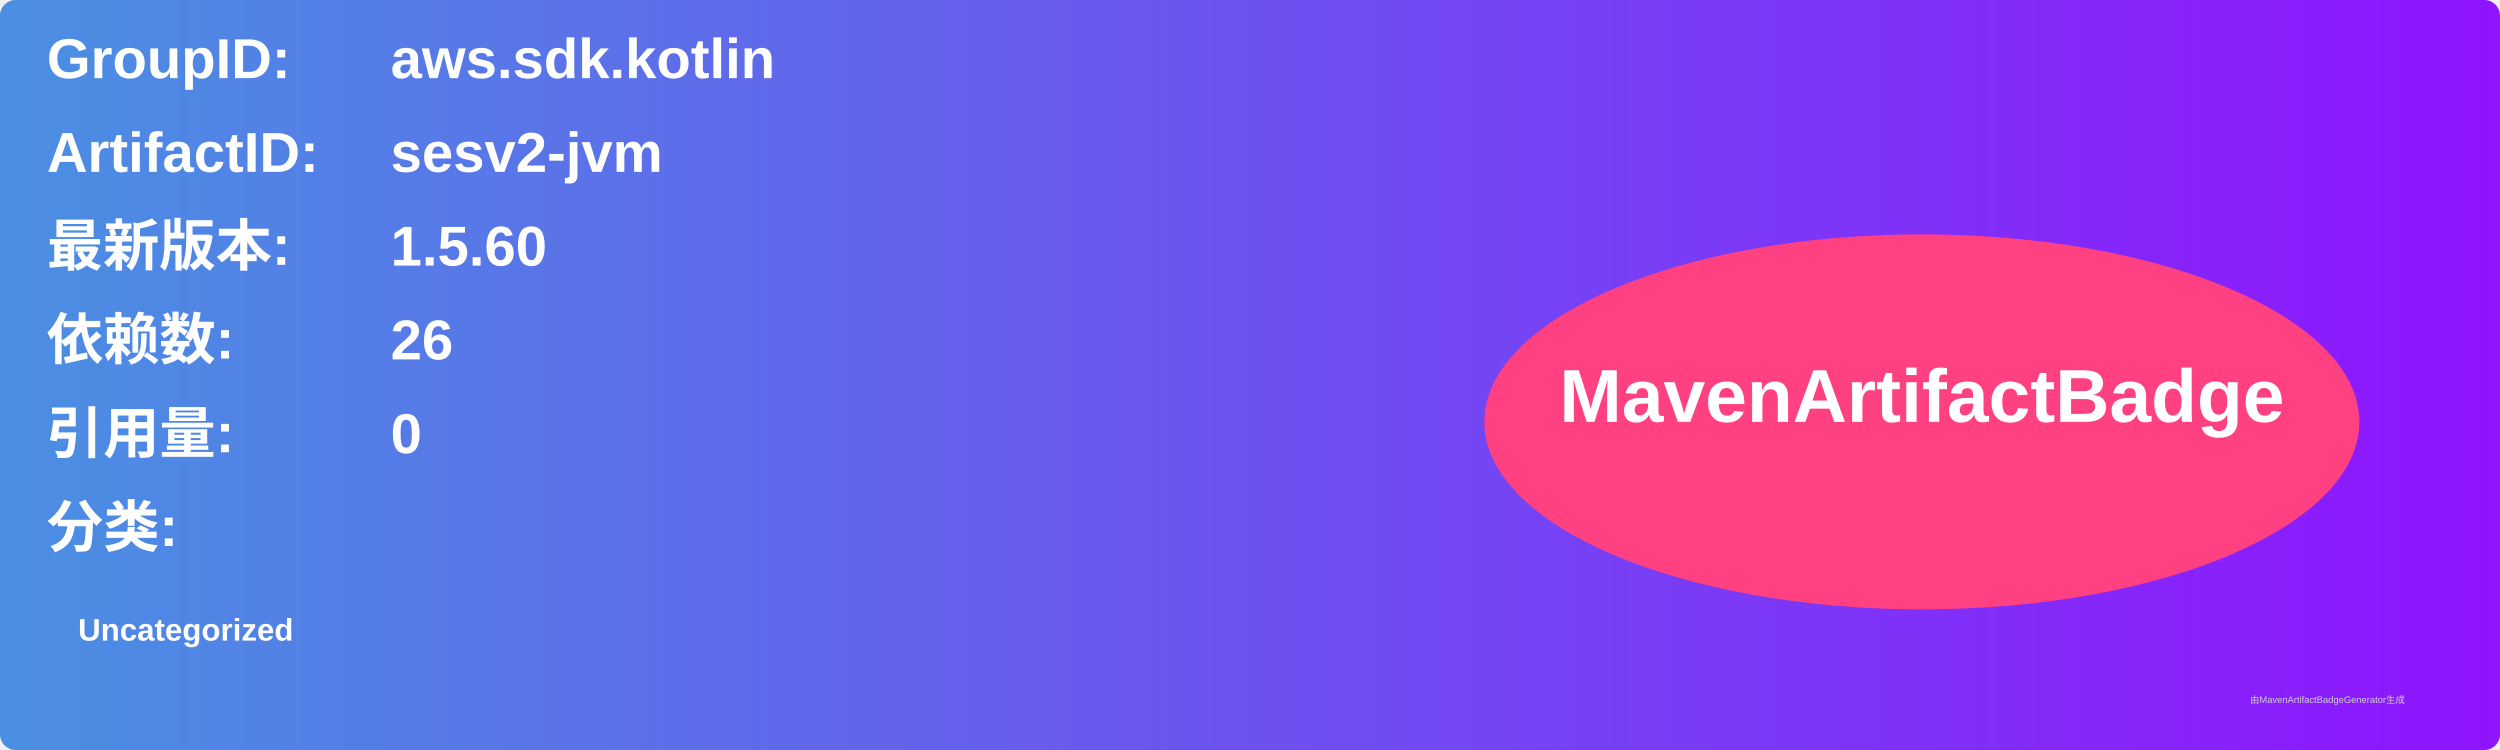
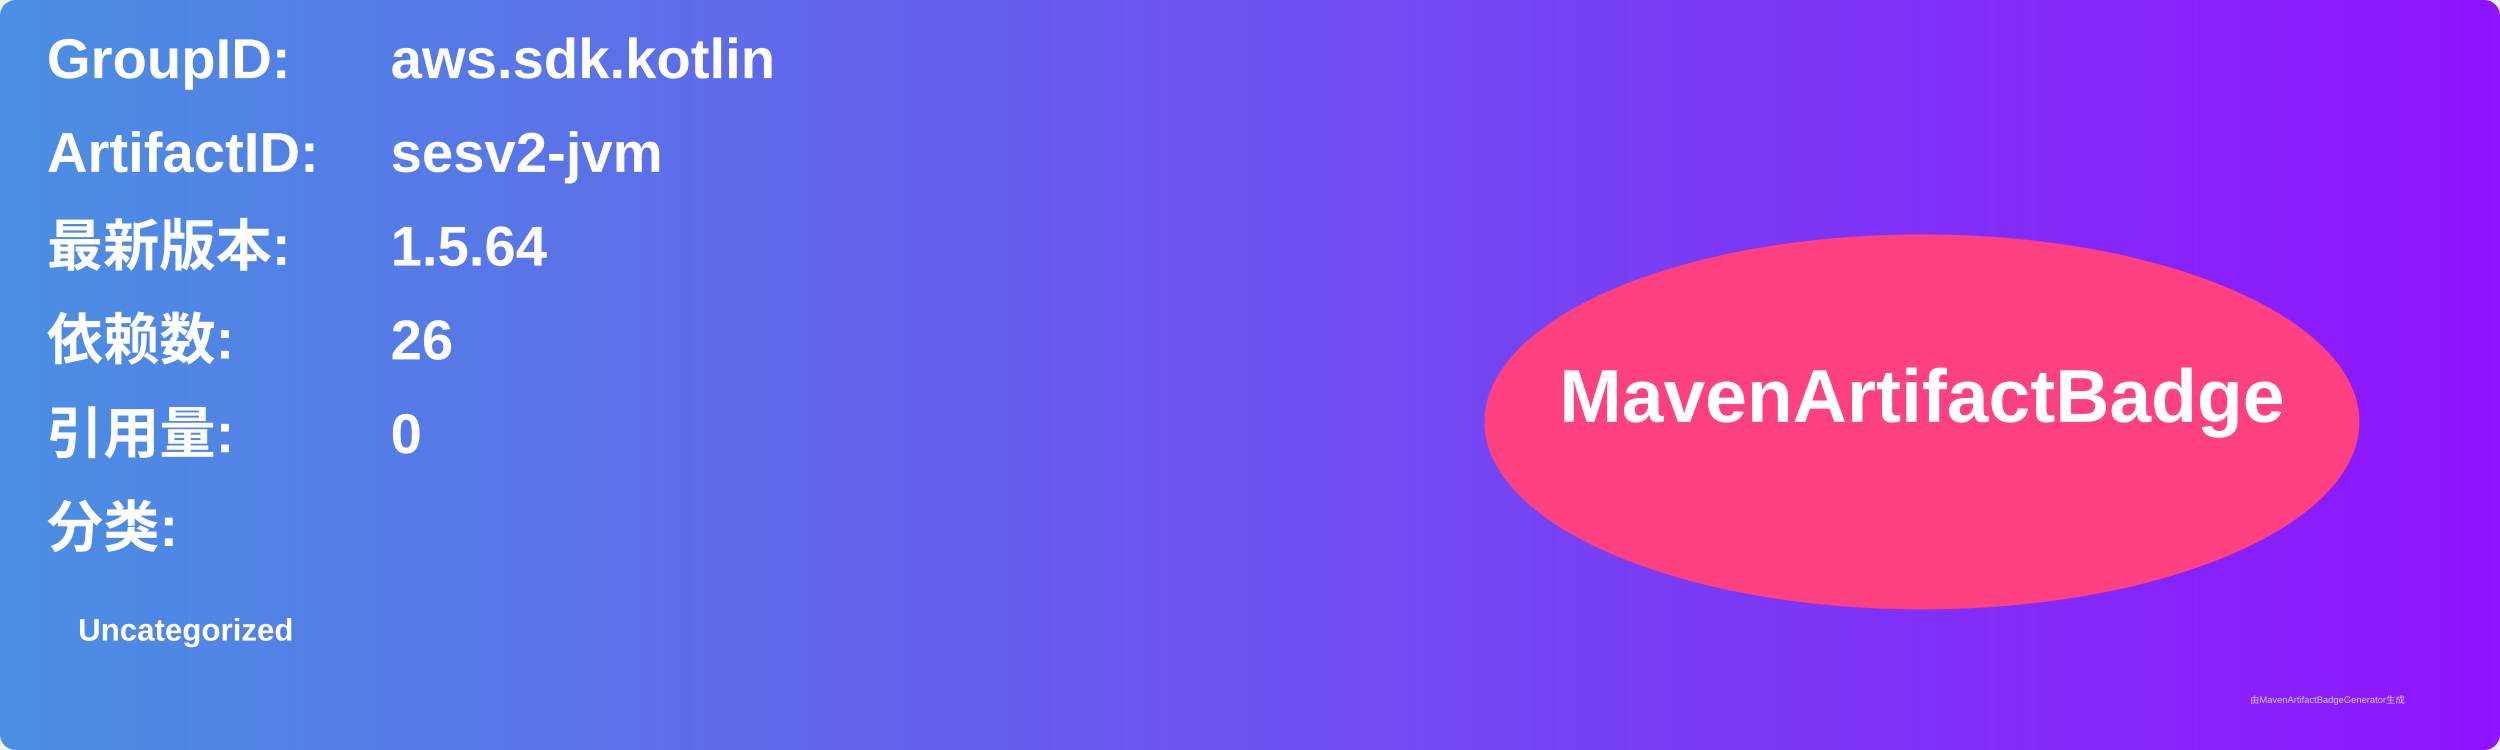
<svg xmlns="http://www.w3.org/2000/svg" width="800" height="240" viewBox="0 0 800 240">
  <linearGradient id="grad" x1="0%" y1="0%" x2="100%" y2="0%">
    <stop offset="0%" stop-color="#4a90e2" />
    <stop offset="100%" stop-color="#9013fe" />
  </linearGradient>
  <rect width="100%" height="100%" rx="5" ry="5" fill="url(#grad)" />
  <g transform="translate(15, 15)">
    <text x="0" y="10" font-family="Arial" font-size="18" fill="white" font-weight="bold" width="260">GroupID:</text>
    <text x="110" y="10" font-family="Arial" font-size="18" fill="white" font-weight="bold" width="460">aws.sdk.kotlin</text>
    <text x="0" y="40" font-family="Arial" font-size="18" fill="white" font-weight="bold" width="260">ArtifactID:</text>
    <text x="110" y="40" font-family="Arial" font-size="18" fill="white" font-weight="bold" width="460">sesv2-jvm</text>
    <text x="0" y="70" font-family="Arial" font-size="18" fill="white" font-weight="bold">最新版本:</text>
    <text x="110" y="70" font-family="Arial" font-size="18" fill="white" font-weight="bold">
-       <tspan font-weight="bold">1.5.60</tspan>
+       <tspan font-weight="bold">1.5.64</tspan>
    </text>
    <text x="0" y="100" font-family="Arial" font-size="18" fill="white" font-weight="bold">依赖数: </text>
    <text x="110" y="100" font-family="Arial" font-size="18" fill="white">
      <tspan font-weight="bold">26</tspan>
    </text>
    <text x="0" y="130" font-family="Arial" font-size="18" fill="white" font-weight="bold">引用量: </text>
    <text x="110" y="130" font-family="Arial" font-size="18" fill="white">
      <tspan font-weight="bold">0</tspan>
    </text>
    <text x="0" y="160" font-family="Arial" font-size="18" fill="white" font-weight="bold">分类:</text>
    <text x="10" y="190" font-family="Arial" font-size="10" fill="white">
      <tspan font-weight="bold">Uncategorized</tspan>
    </text>
    <ellipse cx="600" cy="120" rx="140" ry="60" fill="#ff4081" />
    <text x="600" y="120" text-anchor="middle" font-family="Arial" font-size="24" fill="white" font-weight="bold">MavenArtifactBadge</text>
  </g>
  <text x="720" y="225" font-family="Arial" font-size="3" fill="#d0d0d0">由MavenArtifactBadgeGenerator生成</text>
</svg>
